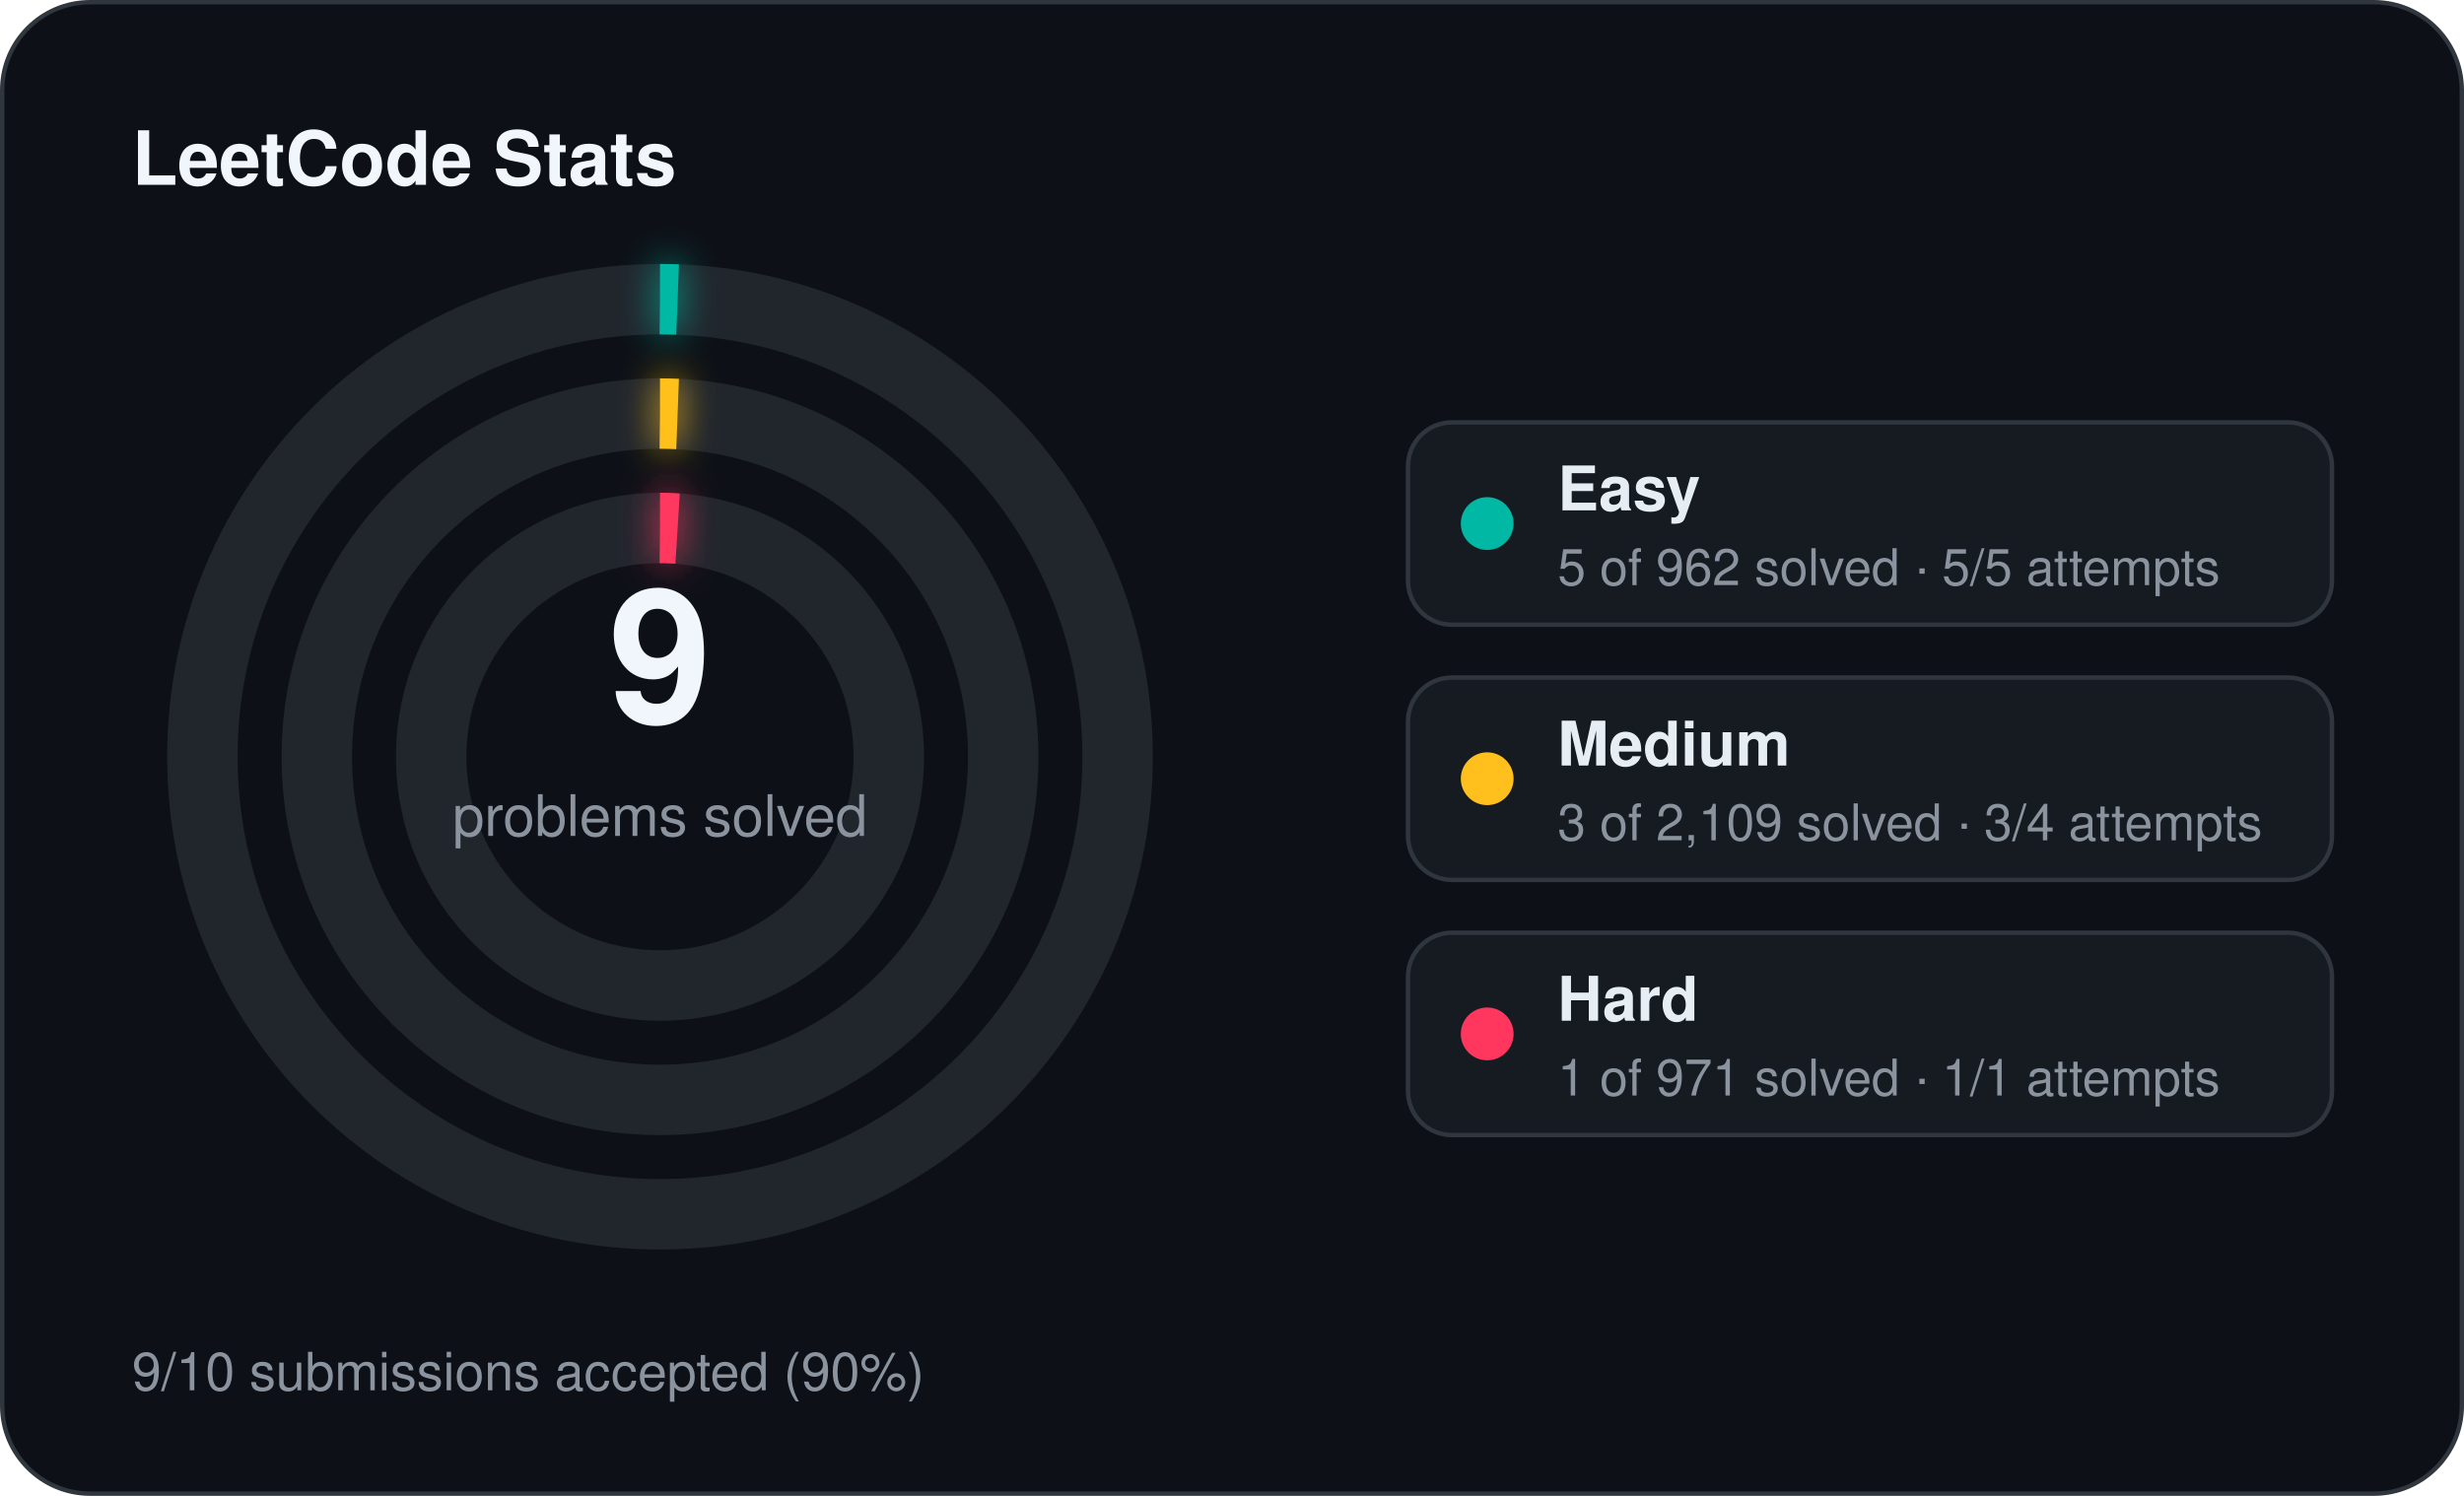
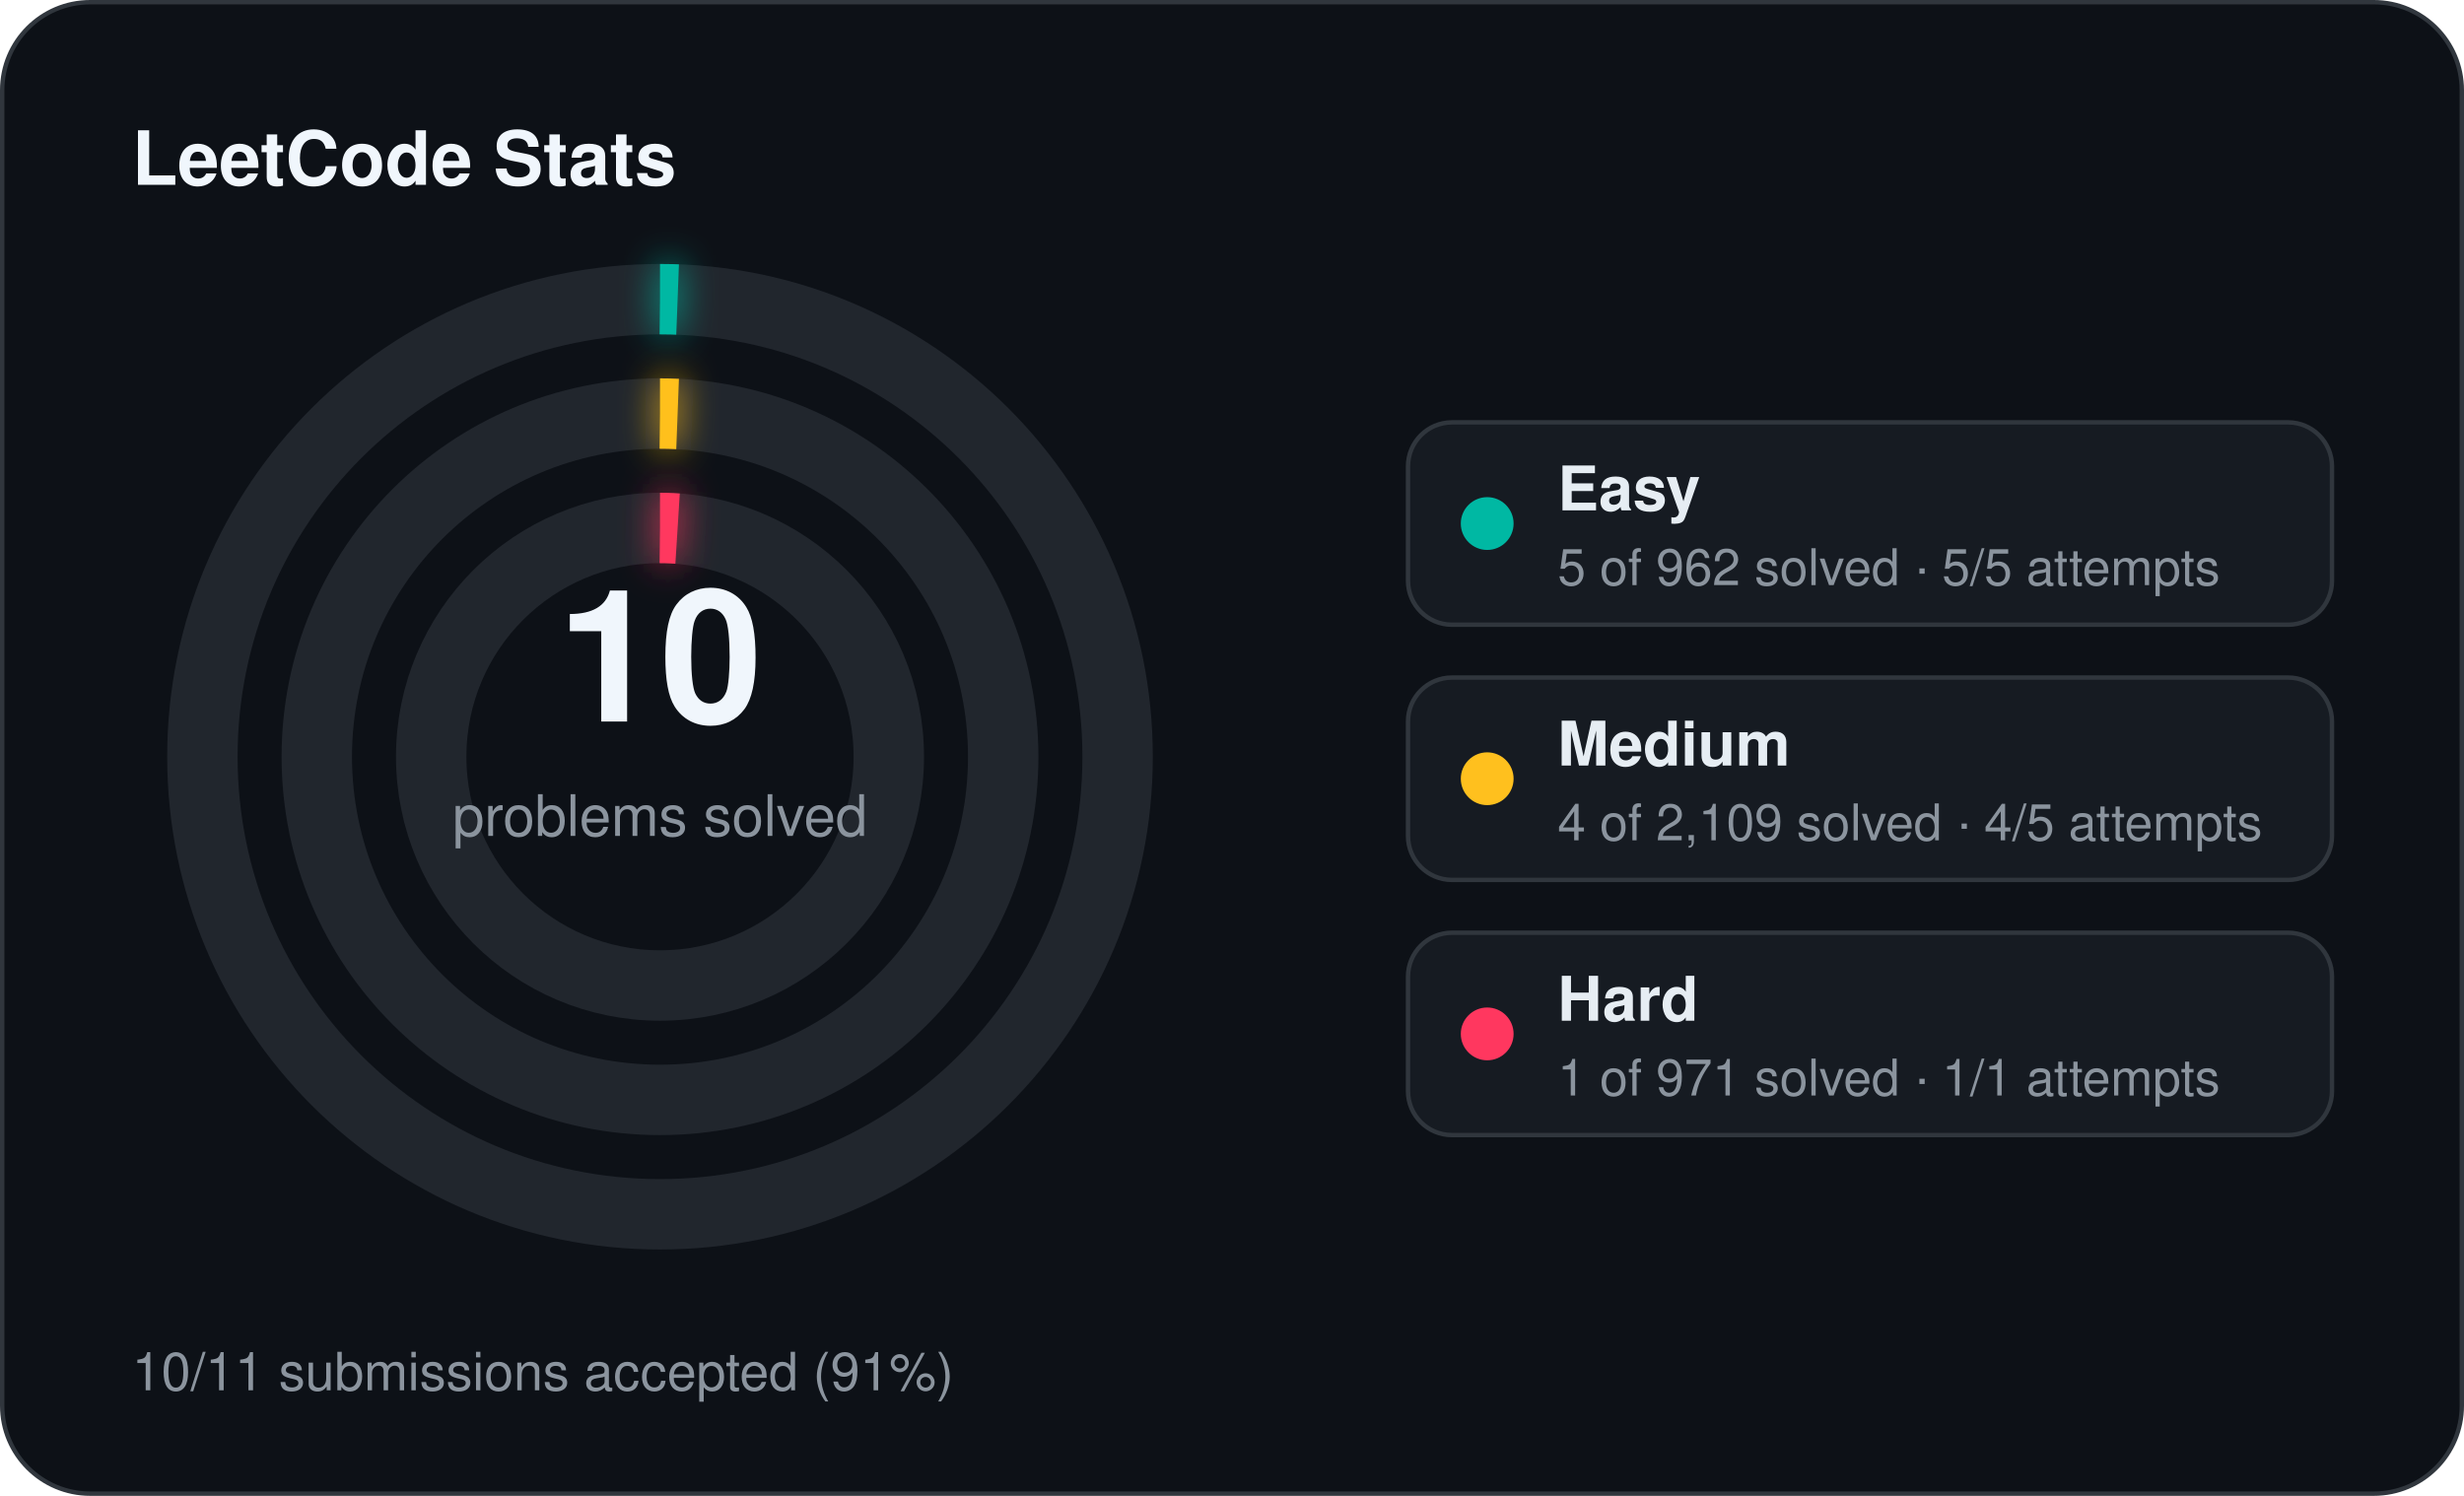
<svg xmlns="http://www.w3.org/2000/svg" width="560" height="340" viewBox="0 0 560 340">
  <defs>
    <filter id="stats-glow" x="-60%" y="-60%" width="220%" height="220%">
      <feGaussianBlur stdDeviation="4" result="blur" />
      <feMerge>
        <feMergeNode in="blur" />
        <feMergeNode in="SourceGraphic" />
      </feMerge>
    </filter>
  </defs>
  <rect x="0.5" y="0.5" width="559" height="339" rx="20" fill="#0d1117" stroke="#30363d" stroke-width="1" />
  <text x="30" y="42" fill="#f0f6fc" font-family="Segoe UI, Helvetica, Arial, sans-serif" font-size="17" font-weight="700">LeetCode Stats</text>
  <circle cx="150" cy="172" r="104" fill="none" stroke="#21262d" stroke-width="16" />
  <circle cx="150" cy="172" r="104" fill="none" stroke="#00b8a3" stroke-width="16" stroke-linecap="butt" stroke-dasharray="4.00 653.45" transform="rotate(-90 150 172)" filter="url(#stats-glow)" />
  <circle cx="150" cy="172" r="78" fill="none" stroke="#21262d" stroke-width="16" />
  <circle cx="150" cy="172" r="78" fill="none" stroke="#ffc01e" stroke-width="16" stroke-linecap="butt" stroke-dasharray="4.00 490.09" transform="rotate(-90 150 172)" filter="url(#stats-glow)" />
  <circle cx="150" cy="172" r="52" fill="none" stroke="#21262d" stroke-width="16" />
  <circle cx="150" cy="172" r="52" fill="none" stroke="#ff375f" stroke-width="16" stroke-linecap="butt" stroke-dasharray="4.00 326.73" transform="rotate(-90 150 172)" filter="url(#stats-glow)" />
-   <text x="150" y="164" text-anchor="middle" fill="#f0f6fc" font-family="Segoe UI, Helvetica, Arial, sans-serif" font-size="42" font-weight="700">9</text>
+   <text x="150" y="164" text-anchor="middle" fill="#f0f6fc" font-family="Segoe UI, Helvetica, Arial, sans-serif" font-size="42" font-weight="700">10</text>
  <text x="150" y="190" text-anchor="middle" fill="#8b949e" font-family="Segoe UI, Helvetica, Arial, sans-serif" font-size="13">problems solved</text>
  <rect x="320" y="96" width="210" height="46" rx="10" fill="#161b22" stroke="#30363d" stroke-width="1" />
  <circle cx="338" cy="119" r="6" fill="#00b8a3" />
  <text x="354" y="116" fill="#e6edf3" font-family="Segoe UI, Helvetica, Arial, sans-serif" font-size="14" font-weight="600">Easy</text>
  <text x="354" y="133" fill="#8b949e" font-family="Segoe UI, Helvetica, Arial, sans-serif" font-size="11.5">5 of 962 solved · 5/5 attempts</text>
  <rect x="320" y="154" width="210" height="46" rx="10" fill="#161b22" stroke="#30363d" stroke-width="1" />
  <circle cx="338" cy="177" r="6" fill="#ffc01e" />
  <text x="354" y="174" fill="#e6edf3" font-family="Segoe UI, Helvetica, Arial, sans-serif" font-size="14" font-weight="600">Medium</text>
-   <text x="354" y="191" fill="#8b949e" font-family="Segoe UI, Helvetica, Arial, sans-serif" font-size="11.5">3 of 2,109 solved · 3/4 attempts</text>
+   <text x="354" y="191" fill="#8b949e" font-family="Segoe UI, Helvetica, Arial, sans-serif" font-size="11.5">4 of 2,109 solved · 4/5 attempts</text>
  <rect x="320" y="212" width="210" height="46" rx="10" fill="#161b22" stroke="#30363d" stroke-width="1" />
  <circle cx="338" cy="235" r="6" fill="#ff375f" />
  <text x="354" y="232" fill="#e6edf3" font-family="Segoe UI, Helvetica, Arial, sans-serif" font-size="14" font-weight="600">Hard</text>
  <text x="354" y="249" fill="#8b949e" font-family="Segoe UI, Helvetica, Arial, sans-serif" font-size="11.5">1 of 971 solved · 1/1 attempts</text>
-   <text x="30" y="316" fill="#8b949e" font-family="Segoe UI, Helvetica, Arial, sans-serif" font-size="12">9/10 submissions accepted (90%)</text>
+   <text x="30" y="316" fill="#8b949e" font-family="Segoe UI, Helvetica, Arial, sans-serif" font-size="12">10/11 submissions accepted (91%)</text>
</svg>
